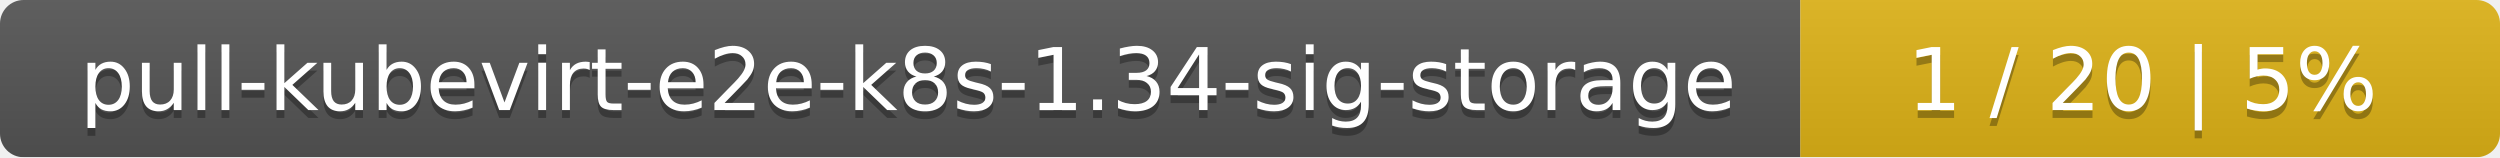
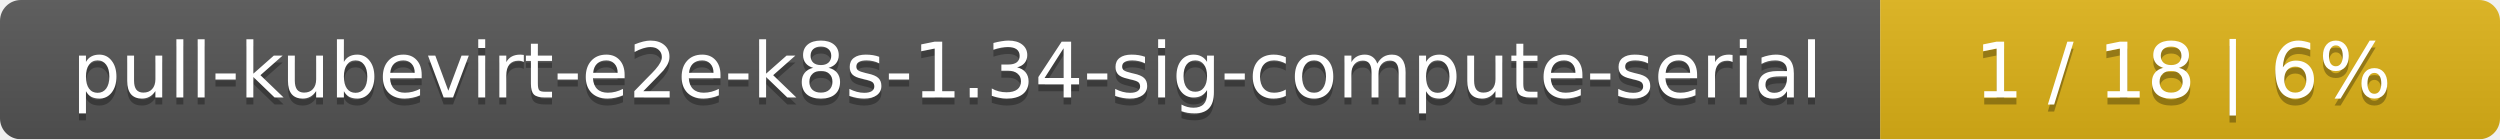
- <svg xmlns="http://www.w3.org/2000/svg" width="318" height="20">
+ <svg xmlns="http://www.w3.org/2000/svg" width="359" height="20">
  <linearGradient id="smooth" x2="0" y2="100%">
    <stop offset="0" stop-color="#bbb" stop-opacity=".1" />
    <stop offset="1" stop-opacity=".1" />
  </linearGradient>
  <mask id="round">
-     <rect width="318" height="20" rx="3" fill="#fff" />
+     <rect width="359" height="20" rx="3" fill="#fff" />
  </mask>
  <g mask="url(#round)">
-     <rect width="229" height="20" fill="#555" />
-     <rect x="229" width="89" height="20" fill="#dfb317" />
-     <rect width="318" height="20" fill="url(#smooth)" />
+     <rect width="270" height="20" fill="#555" />
+     <rect x="270" width="89" height="20" fill="#dfb317" />
+     <rect width="359" height="20" fill="url(#smooth)" />
  </g>
  <g fill="#fff" text-anchor="middle" font-family="DejaVu Sans,Verdana,Geneva,sans-serif" font-size="11">
-     <text x="115.5" y="15" fill="#010101" fill-opacity=".3">pull-kubevirt-e2e-k8s-1.34-sig-storage</text>
-     <text x="115.5" y="14">pull-kubevirt-e2e-k8s-1.34-sig-storage</text>
-     <text x="272.5" y="15" fill="#010101" fill-opacity=".3">1 / 20    |    5%</text>
-     <text x="272.5" y="14">1 / 20    |    5%</text>
+     <text x="136" y="15" fill="#010101" fill-opacity=".3">pull-kubevirt-e2e-k8s-1.34-sig-compute-serial</text>
+     <text x="136" y="14">pull-kubevirt-e2e-k8s-1.34-sig-compute-serial</text>
+     <text x="313.5" y="15" fill="#010101" fill-opacity=".3">1 / 18    |    6%</text>
+     <text x="313.5" y="14">1 / 18    |    6%</text>
  </g>
</svg>
